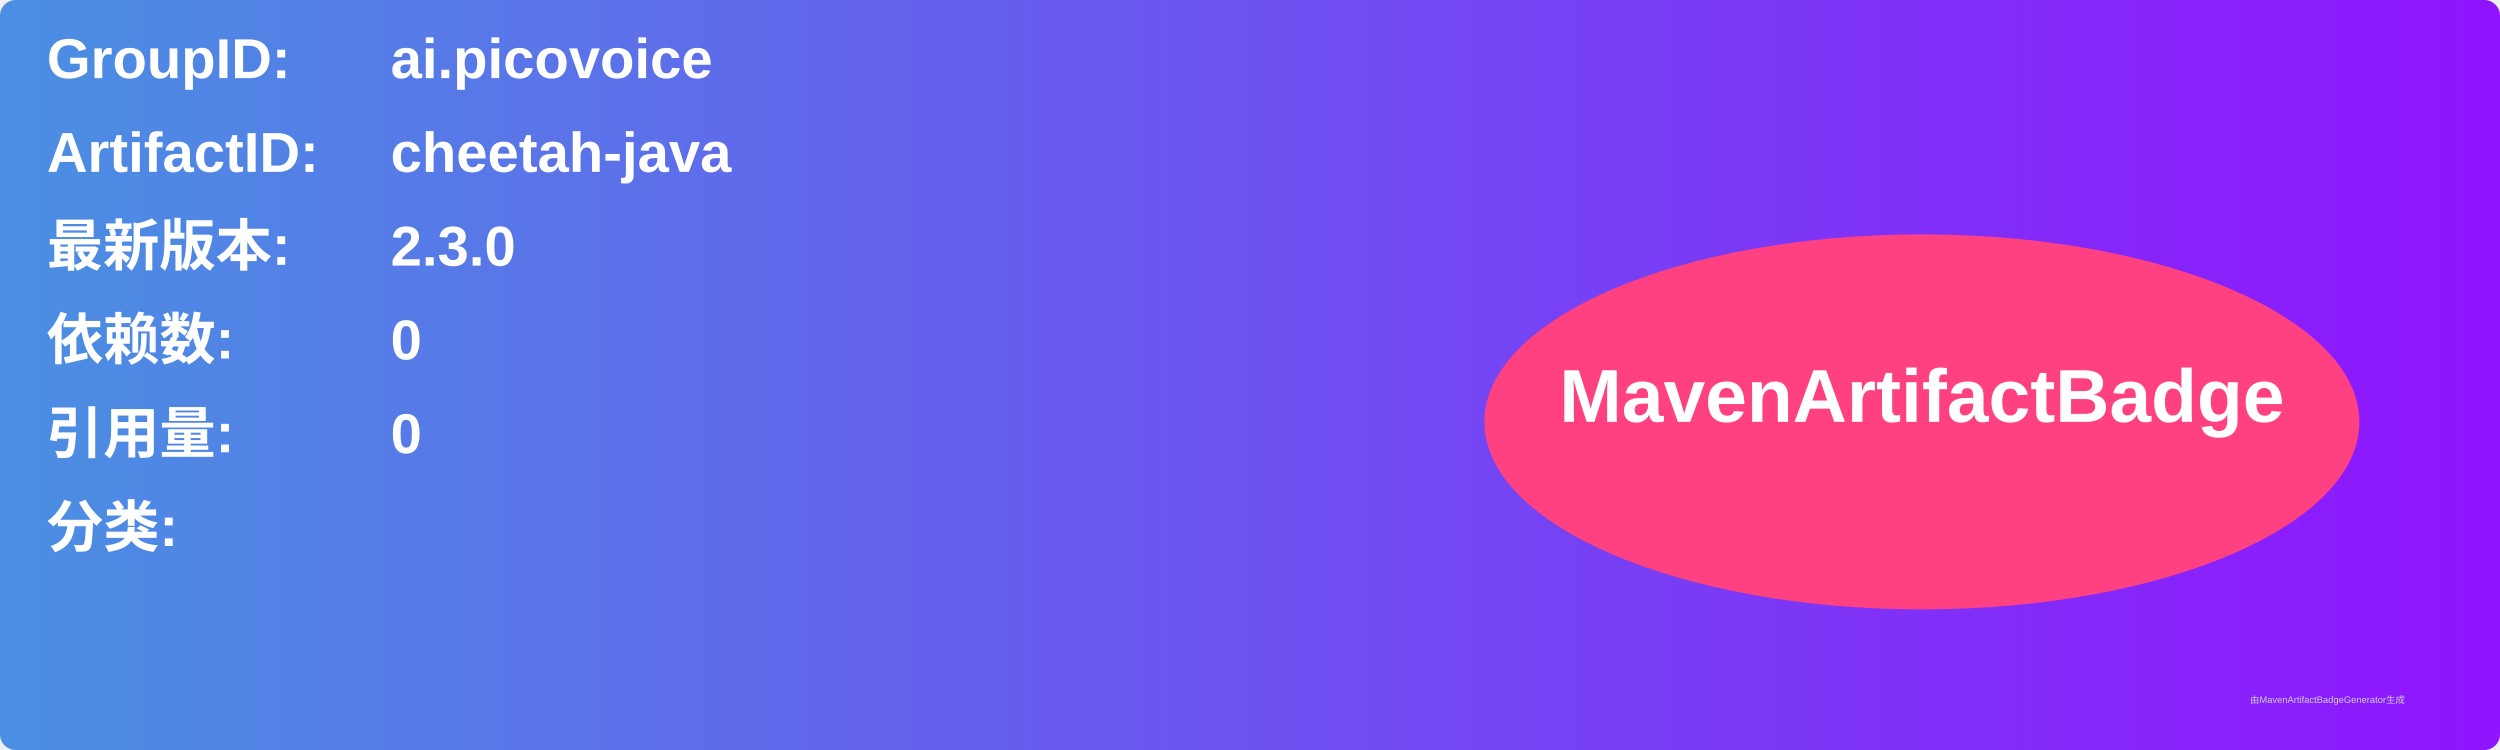
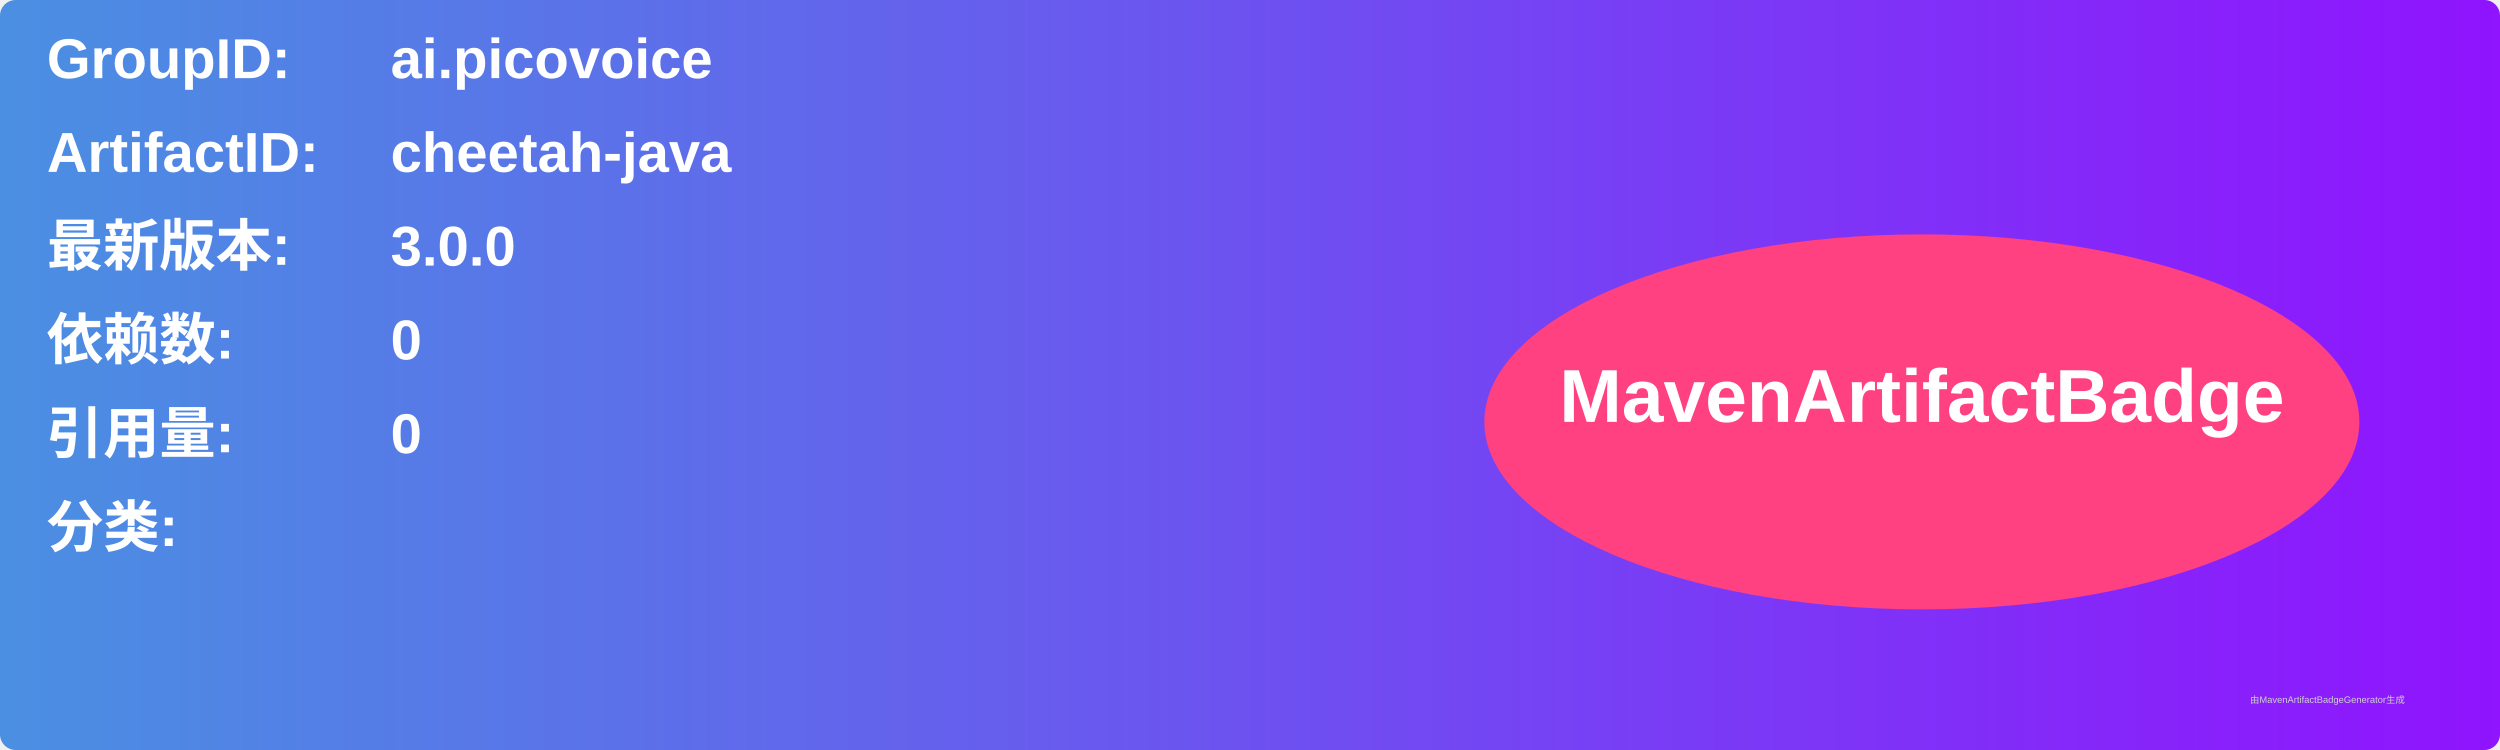
<svg xmlns="http://www.w3.org/2000/svg" width="800" height="240" viewBox="0 0 800 240">
  <linearGradient id="grad" x1="0%" y1="0%" x2="100%" y2="0%">
    <stop offset="0%" stop-color="#4a90e2" />
    <stop offset="100%" stop-color="#9013fe" />
  </linearGradient>
  <rect width="100%" height="100%" rx="5" ry="5" fill="url(#grad)" />
  <g transform="translate(15, 15)">
    <text x="0" y="10" font-family="Arial" font-size="18" fill="white" font-weight="bold" width="260">GroupID:</text>
    <text x="110" y="10" font-family="Arial" font-size="18" fill="white" font-weight="bold" width="460">ai.picovoice</text>
    <text x="0" y="40" font-family="Arial" font-size="18" fill="white" font-weight="bold" width="260">ArtifactID:</text>
    <text x="110" y="40" font-family="Arial" font-size="18" fill="white" font-weight="bold" width="460">cheetah-java</text>
    <text x="0" y="70" font-family="Arial" font-size="18" fill="white" font-weight="bold">最新版本:</text>
    <text x="110" y="70" font-family="Arial" font-size="18" fill="white" font-weight="bold">
-       <tspan font-weight="bold">2.3.0</tspan>
+       <tspan font-weight="bold">3.0.0</tspan>
    </text>
    <text x="0" y="100" font-family="Arial" font-size="18" fill="white" font-weight="bold">依赖数: </text>
    <text x="110" y="100" font-family="Arial" font-size="18" fill="white">
      <tspan font-weight="bold">0</tspan>
    </text>
    <text x="0" y="130" font-family="Arial" font-size="18" fill="white" font-weight="bold">引用量: </text>
    <text x="110" y="130" font-family="Arial" font-size="18" fill="white">
      <tspan font-weight="bold">0</tspan>
    </text>
    <text x="0" y="160" font-family="Arial" font-size="18" fill="white" font-weight="bold">分类:</text>
    <text x="10" y="190" font-family="Arial" font-size="10" fill="white">
      <tspan font-weight="bold" />
    </text>
    <ellipse cx="600" cy="120" rx="140" ry="60" fill="#ff4081" />
    <text x="600" y="120" text-anchor="middle" font-family="Arial" font-size="24" fill="white" font-weight="bold">MavenArtifactBadge</text>
  </g>
  <text x="720" y="225" font-family="Arial" font-size="3" fill="#d0d0d0">由MavenArtifactBadgeGenerator生成</text>
</svg>
